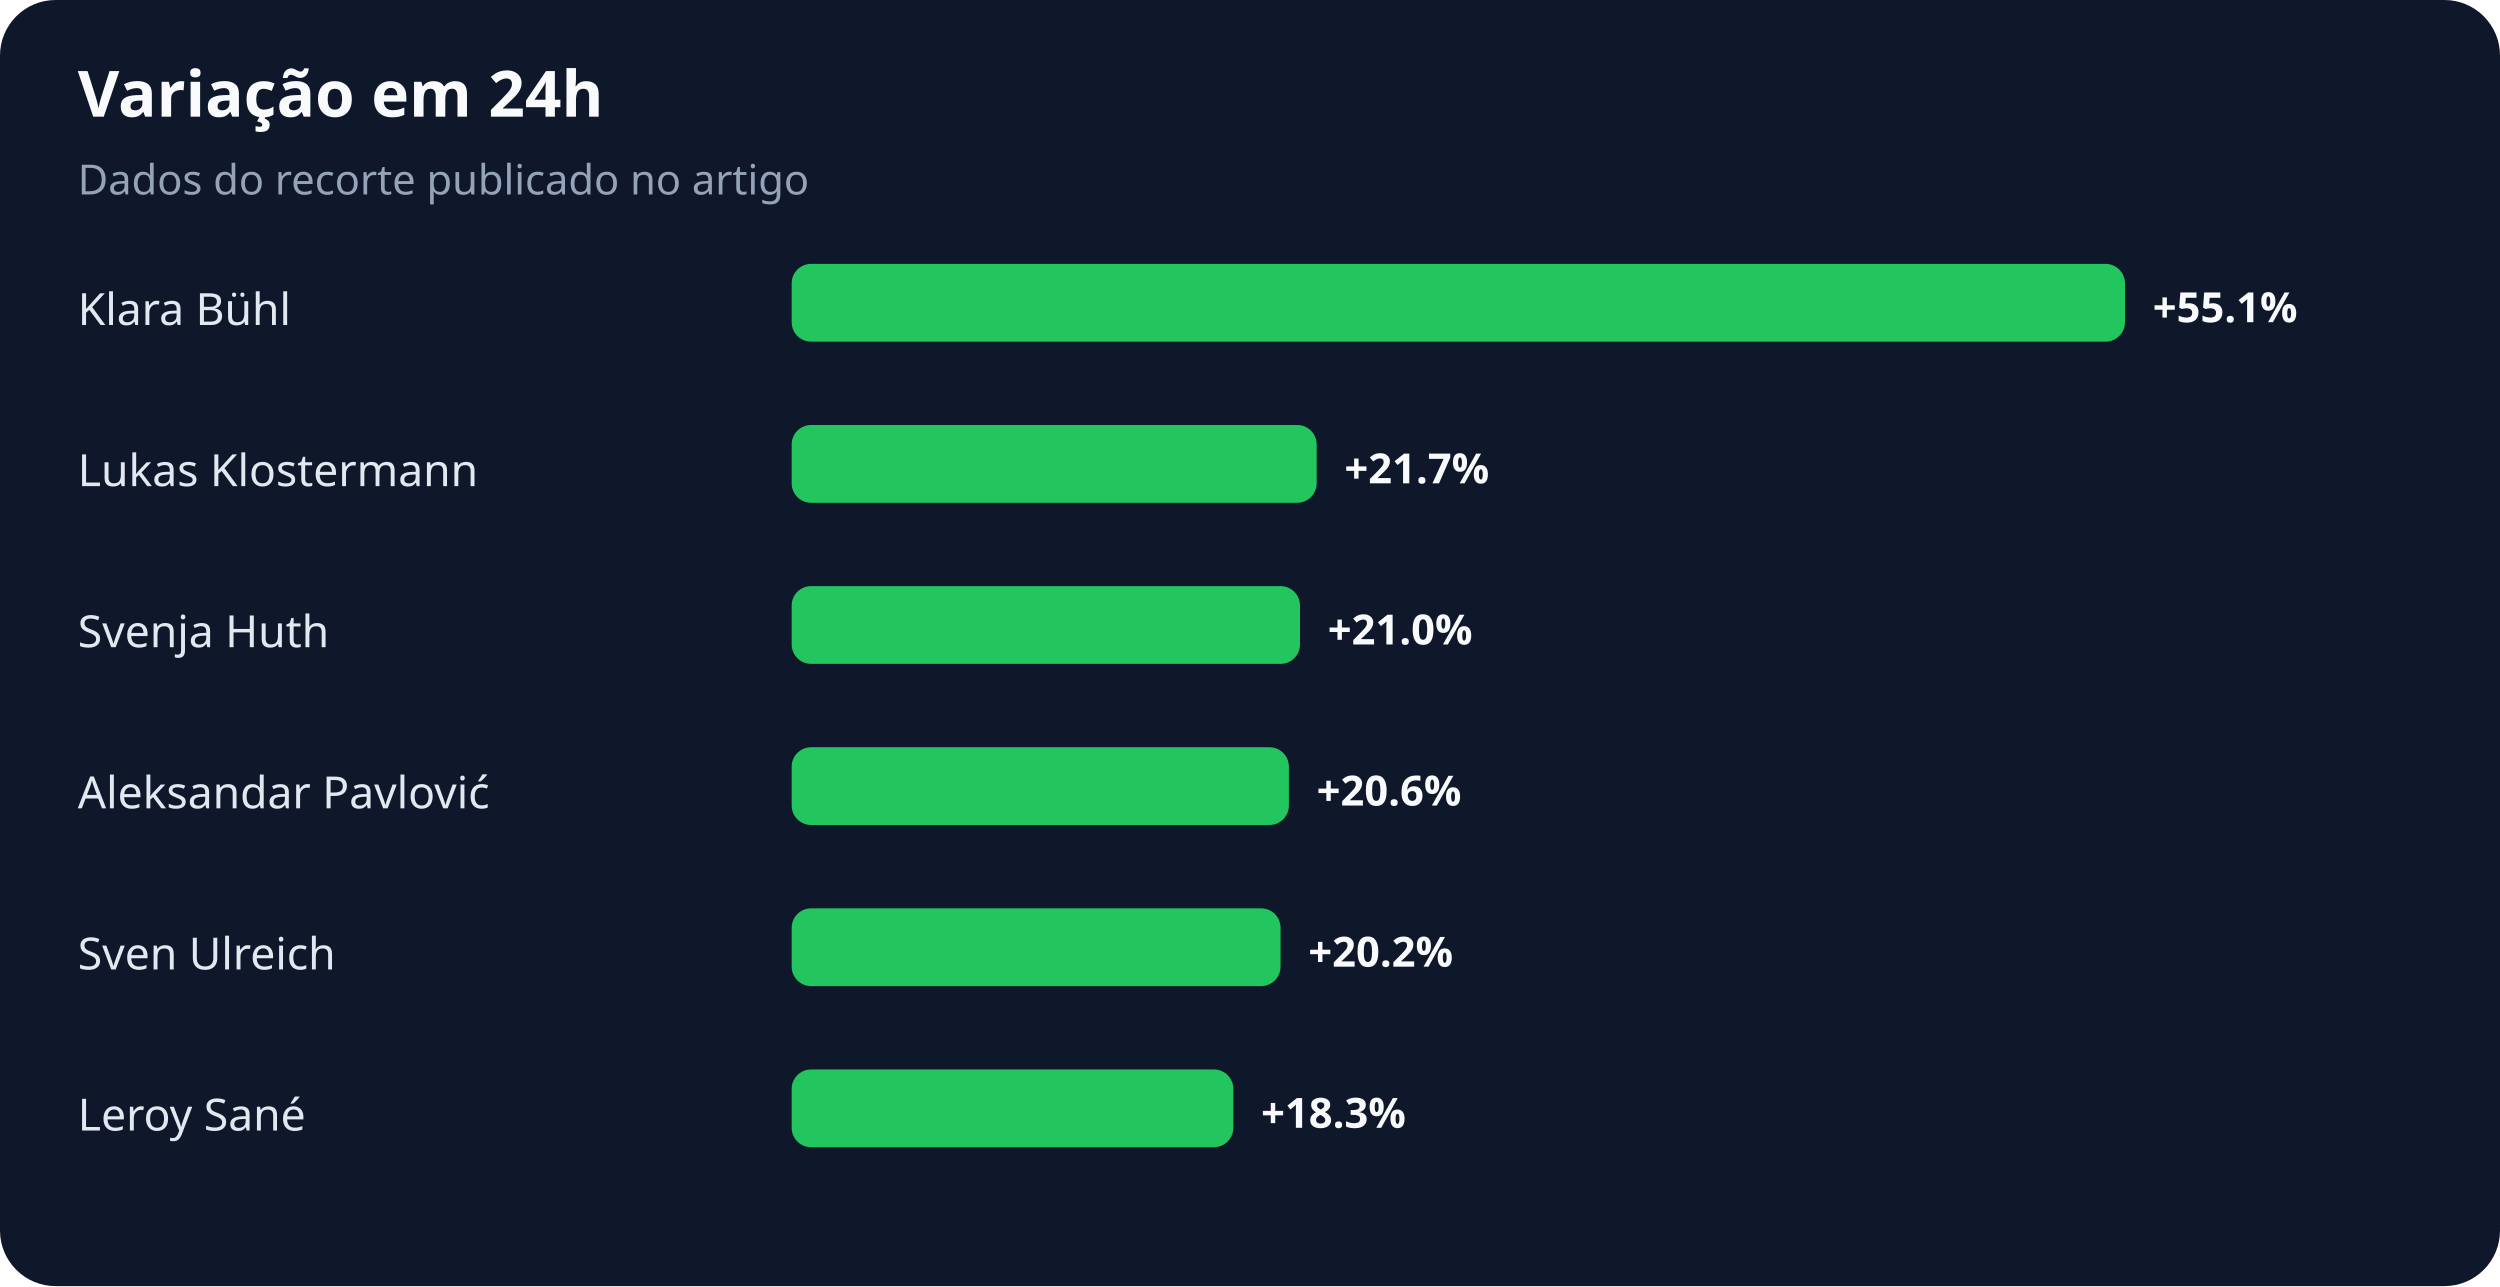
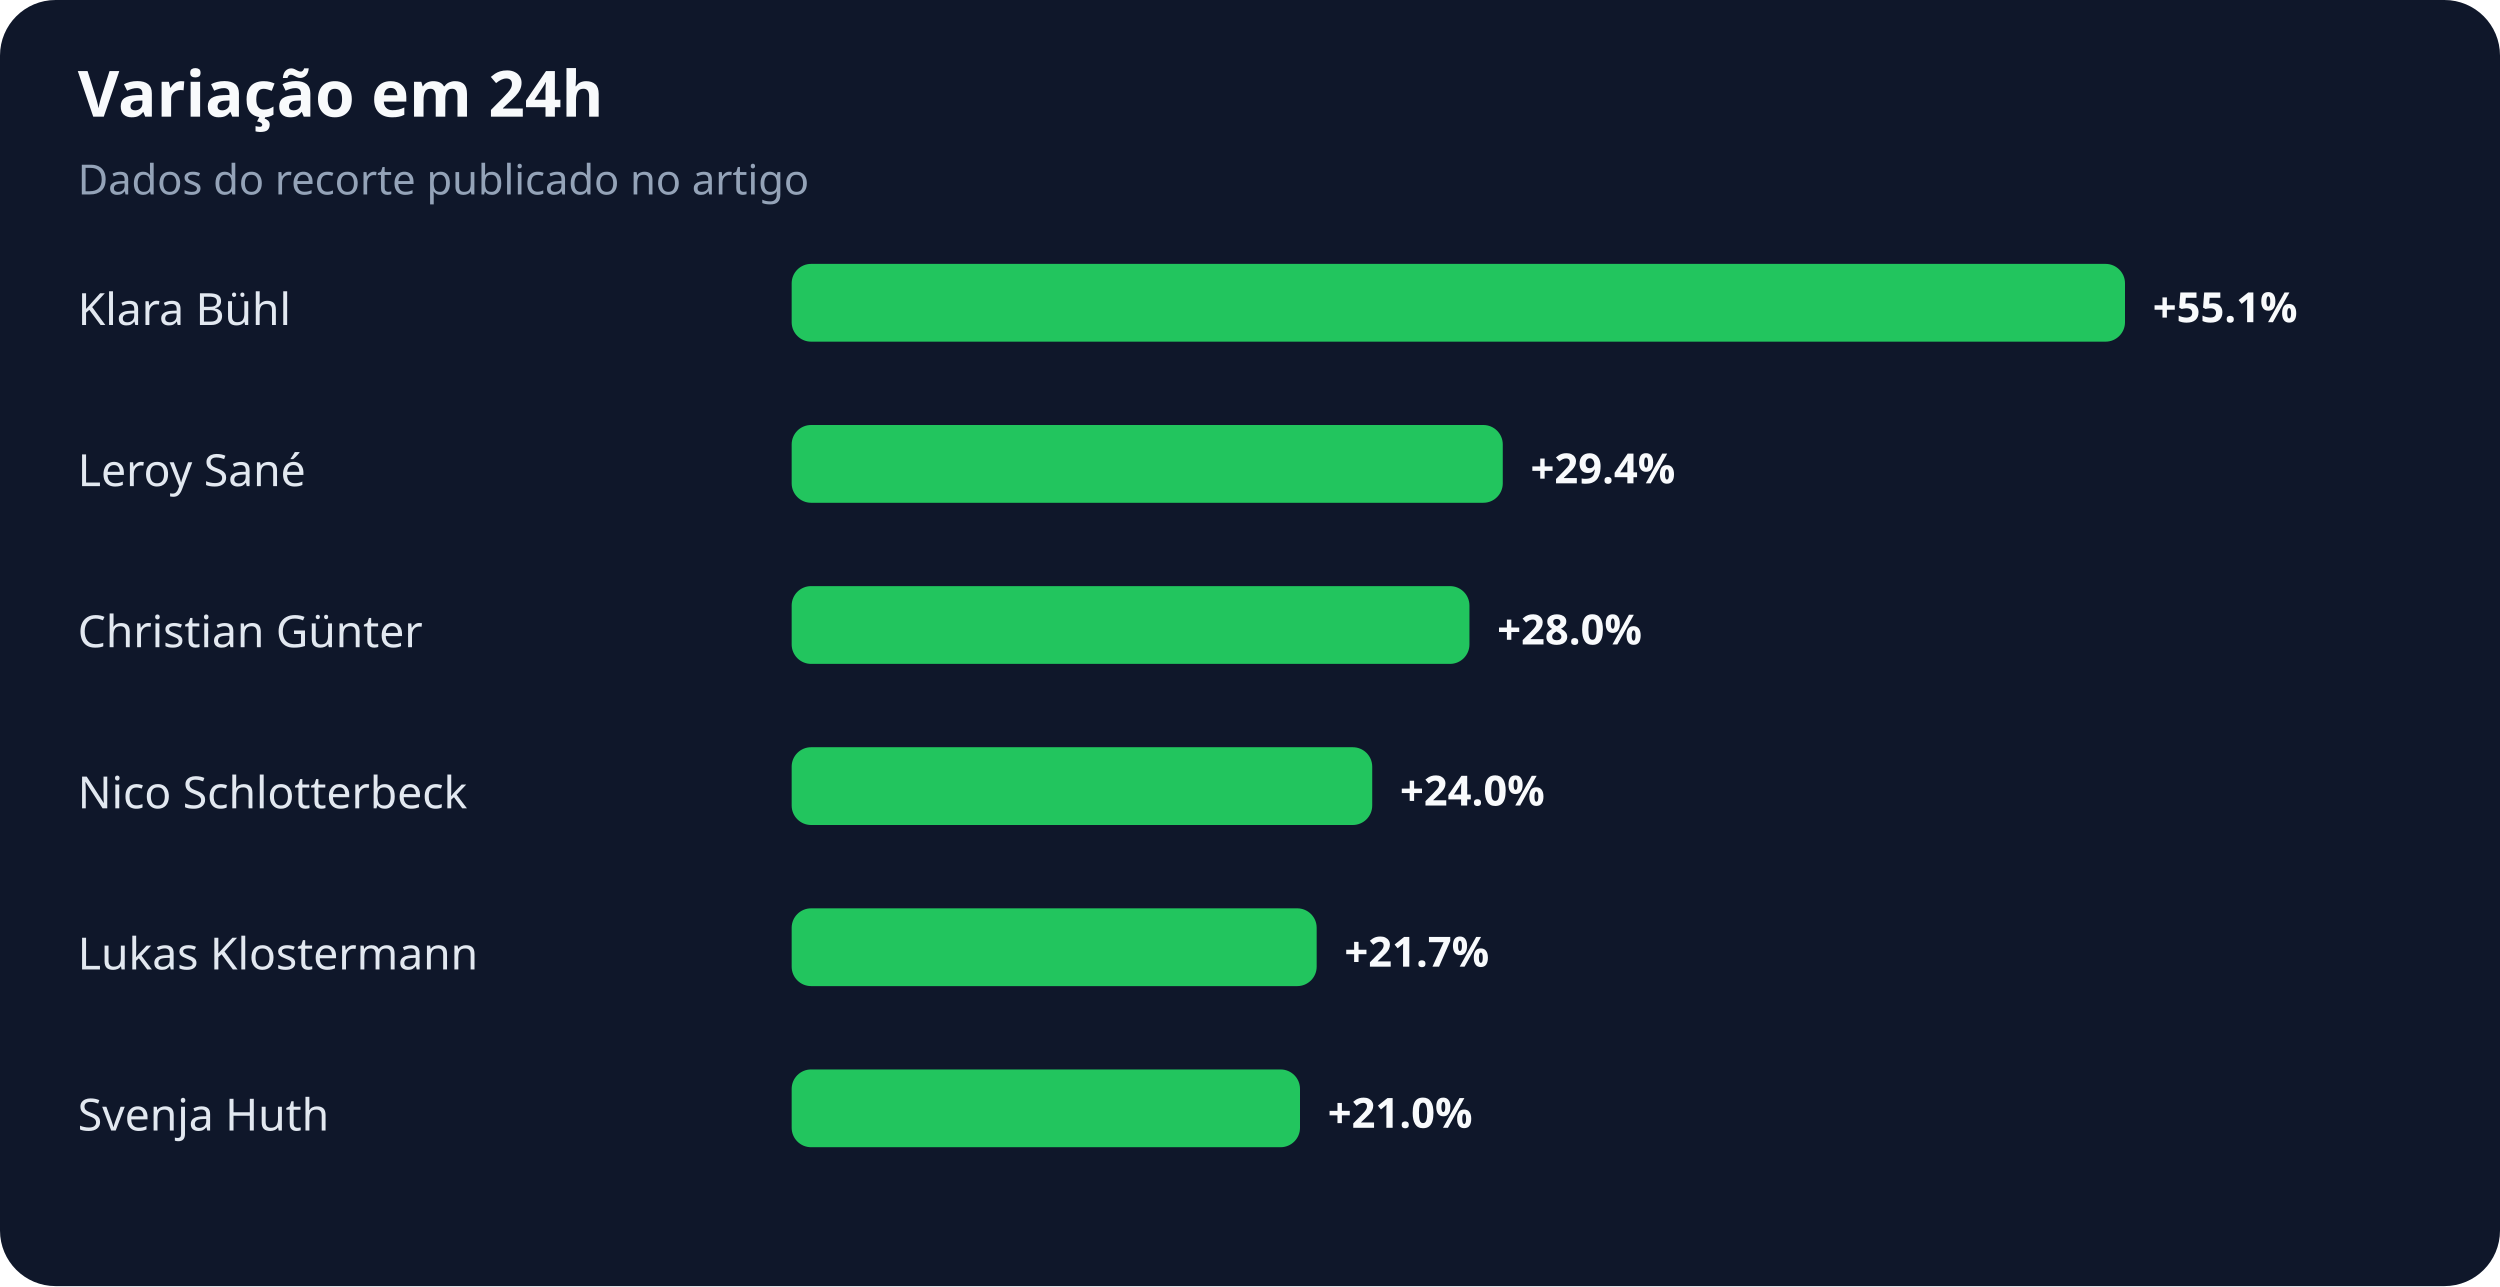
<svg xmlns="http://www.w3.org/2000/svg" width="900" height="463" viewBox="0 0 900 463" role="img" aria-labelledby="title desc">
  <rect width="100%" height="100%" rx="20" fill="#0f172a" />
  <text x="28" y="42" fill="#f8fafc" font-family="system-ui,sans-serif" font-size="23" font-weight="700">Variação em 24h</text>
  <text x="28" y="70" fill="#94a3b8" font-family="system-ui,sans-serif" font-size="15">Dados do recorte publicado no artigo</text>
  <text x="28" y="117" fill="#e2e8f0" font-family="system-ui,sans-serif" font-size="16">Klara Bühl</text>
  <rect x="285" y="95" width="480" height="28" rx="7" fill="#22c55e" />
  <text x="775" y="116" fill="#f8fafc" font-family="system-ui,sans-serif" font-size="15" font-weight="700">+55.1%</text>
-   <text x="28" y="175" fill="#e2e8f0" font-family="system-ui,sans-serif" font-size="16">Lukas Klostermann</text>
-   <rect x="285" y="153" width="189" height="28" rx="7" fill="#22c55e" />
-   <text x="484" y="174" fill="#f8fafc" font-family="system-ui,sans-serif" font-size="15" font-weight="700">+21.7%</text>
-   <text x="28" y="233" fill="#e2e8f0" font-family="system-ui,sans-serif" font-size="16">Svenja Huth</text>
-   <rect x="285" y="211" width="183" height="28" rx="7" fill="#22c55e" />
-   <text x="478" y="232" fill="#f8fafc" font-family="system-ui,sans-serif" font-size="15" font-weight="700">+21.0%</text>
-   <text x="28" y="291" fill="#e2e8f0" font-family="system-ui,sans-serif" font-size="16">Aleksandar Pavlović</text>
-   <rect x="285" y="269" width="179" height="28" rx="7" fill="#22c55e" />
-   <text x="474" y="290" fill="#f8fafc" font-family="system-ui,sans-serif" font-size="15" font-weight="700">+20.6%</text>
-   <text x="28" y="349" fill="#e2e8f0" font-family="system-ui,sans-serif" font-size="16">Sven Ulreich</text>
-   <rect x="285" y="327" width="176" height="28" rx="7" fill="#22c55e" />
-   <text x="471" y="348" fill="#f8fafc" font-family="system-ui,sans-serif" font-size="15" font-weight="700">+20.2%</text>
-   <text x="28" y="407" fill="#e2e8f0" font-family="system-ui,sans-serif" font-size="16">Leroy Sané</text>
-   <rect x="285" y="385" width="159" height="28" rx="7" fill="#22c55e" />
-   <text x="454" y="406" fill="#f8fafc" font-family="system-ui,sans-serif" font-size="15" font-weight="700">+18.3%</text>
+   <text x="28" y="175" fill="#e2e8f0" font-family="system-ui,sans-serif" font-size="16">Leroy Sané</text>
+   <rect x="285" y="153" width="256" height="28" rx="7" fill="#22c55e" />
+   <text x="551" y="174" fill="#f8fafc" font-family="system-ui,sans-serif" font-size="15" font-weight="700">+29.4%</text>
+   <text x="28" y="233" fill="#e2e8f0" font-family="system-ui,sans-serif" font-size="16">Christian Günter</text>
+   <rect x="285" y="211" width="244" height="28" rx="7" fill="#22c55e" />
+   <text x="539" y="232" fill="#f8fafc" font-family="system-ui,sans-serif" font-size="15" font-weight="700">+28.0%</text>
+   <text x="28" y="291" fill="#e2e8f0" font-family="system-ui,sans-serif" font-size="16">Nico Schlotterbeck</text>
+   <rect x="285" y="269" width="209" height="28" rx="7" fill="#22c55e" />
+   <text x="504" y="290" fill="#f8fafc" font-family="system-ui,sans-serif" font-size="15" font-weight="700">+24.0%</text>
+   <text x="28" y="349" fill="#e2e8f0" font-family="system-ui,sans-serif" font-size="16">Lukas Klostermann</text>
+   <rect x="285" y="327" width="189" height="28" rx="7" fill="#22c55e" />
+   <text x="484" y="348" fill="#f8fafc" font-family="system-ui,sans-serif" font-size="15" font-weight="700">+21.7%</text>
+   <text x="28" y="407" fill="#e2e8f0" font-family="system-ui,sans-serif" font-size="16">Svenja Huth</text>
+   <rect x="285" y="385" width="183" height="28" rx="7" fill="#22c55e" />
+   <text x="478" y="406" fill="#f8fafc" font-family="system-ui,sans-serif" font-size="15" font-weight="700">+21.0%</text>
</svg>
